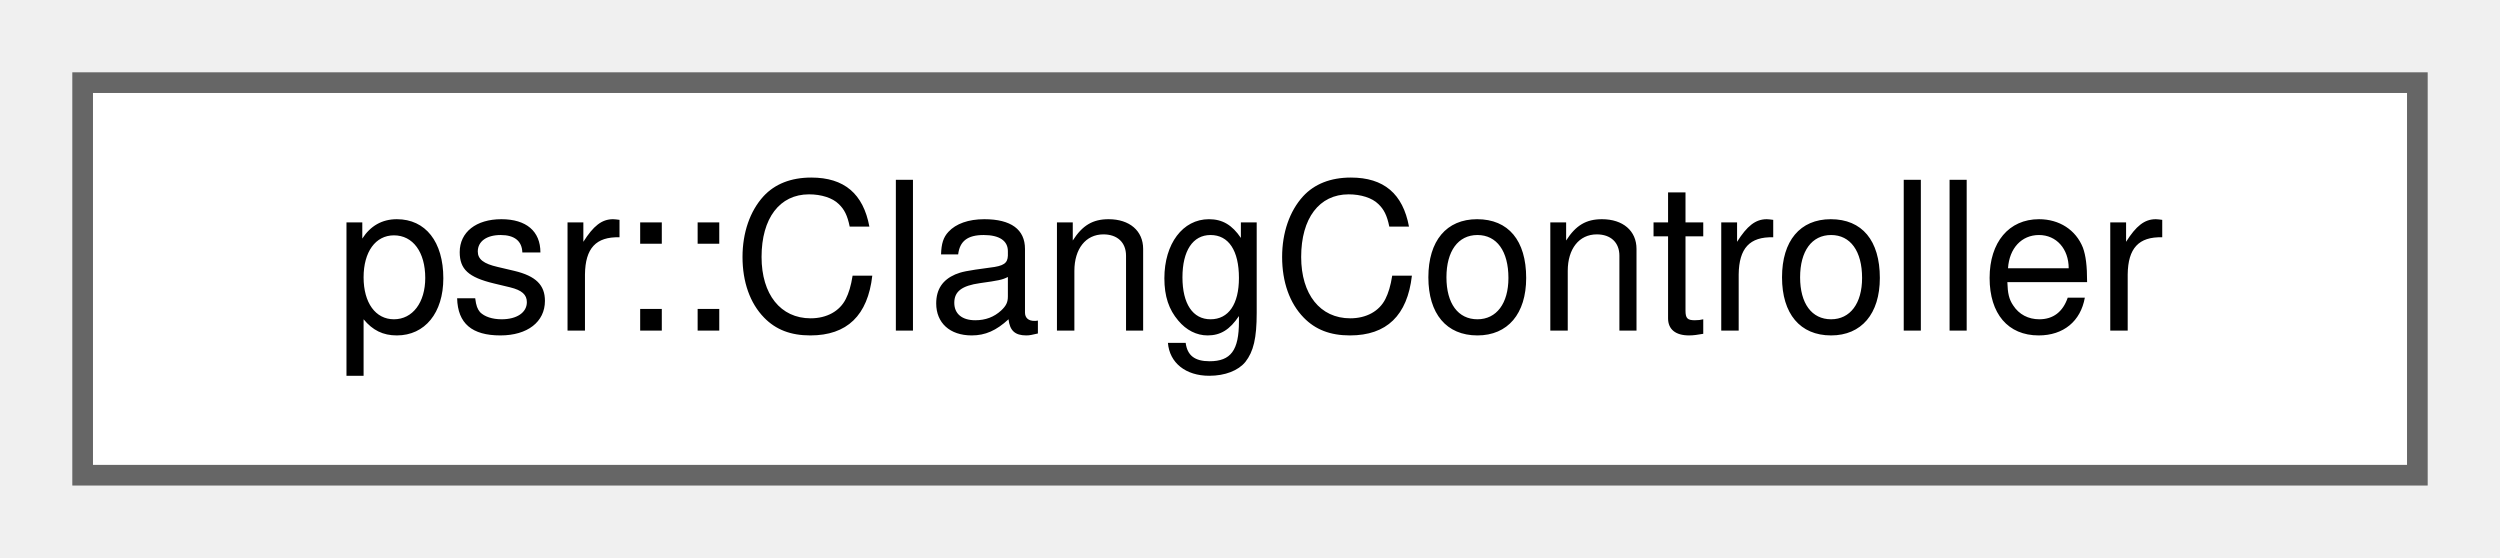
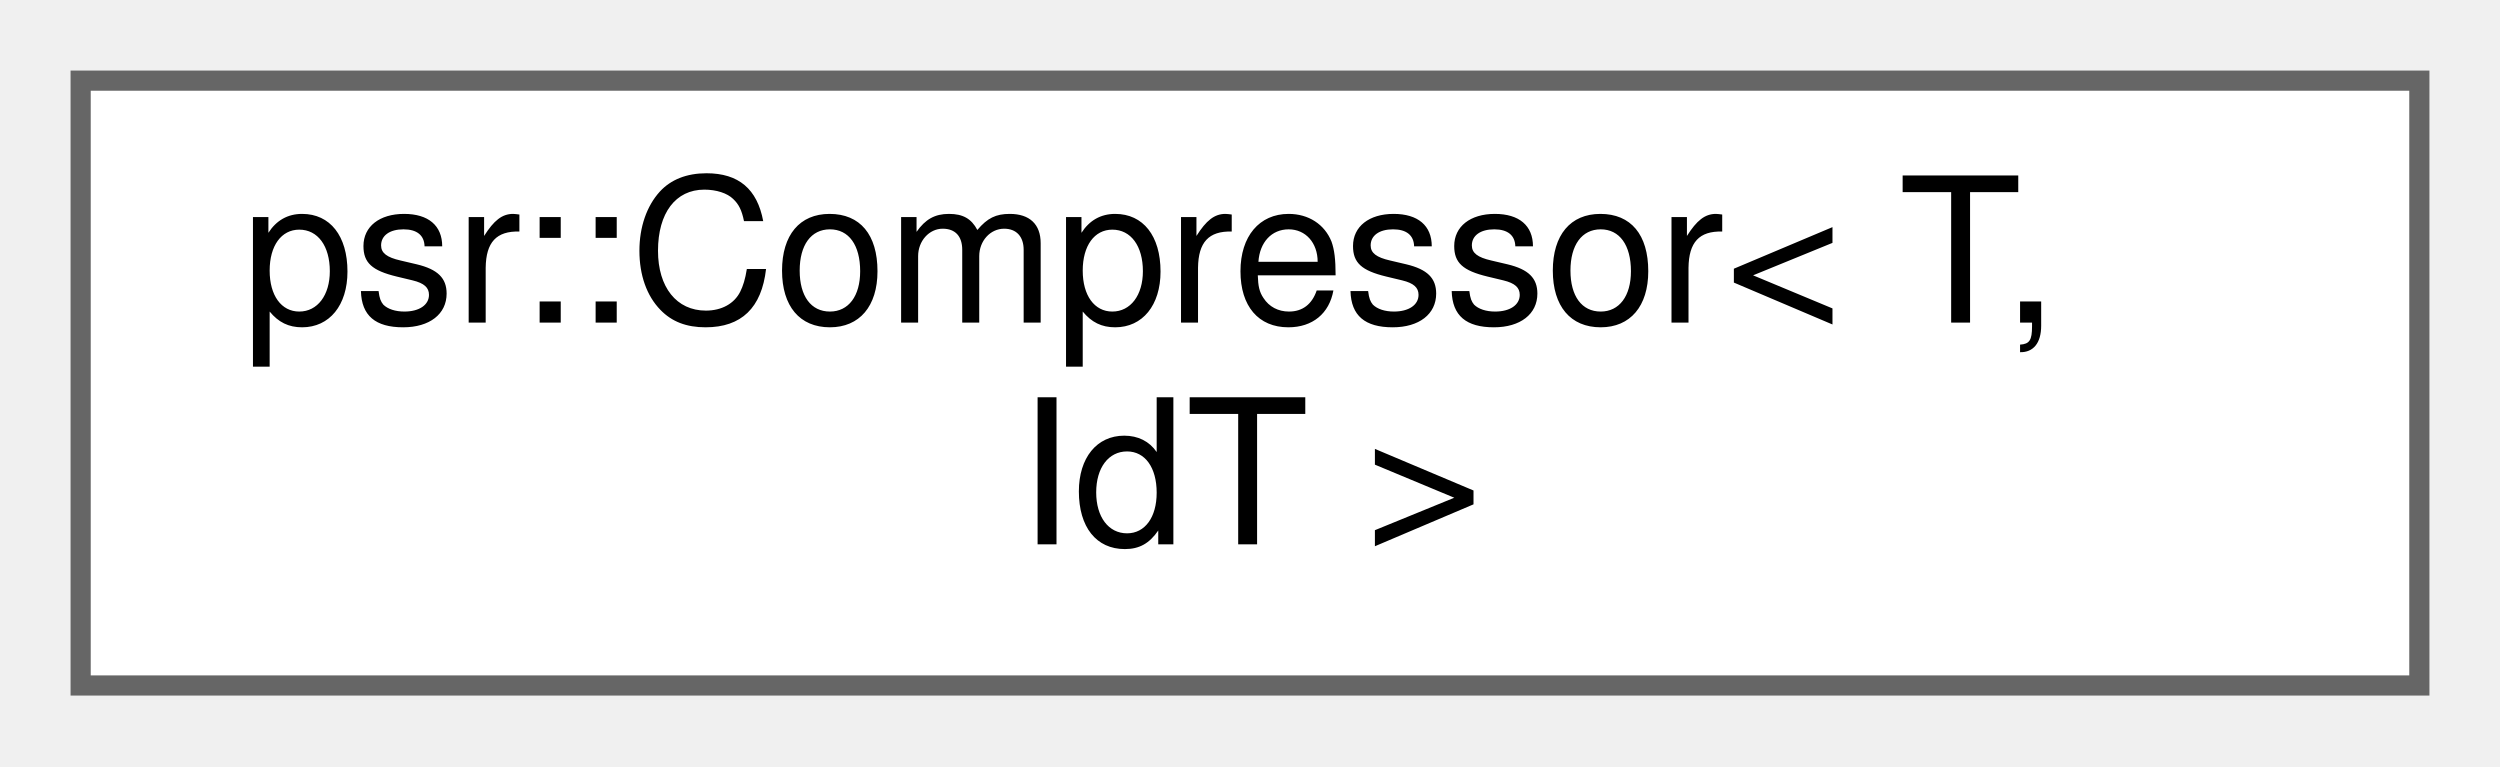
- <svg xmlns="http://www.w3.org/2000/svg" xmlns:xlink="http://www.w3.org/1999/xlink" width="121pt" height="27pt" viewBox="0.00 0.00 121.00 27.00">
-   <g id="graph0" class="graph" transform="scale(1 1) rotate(0) translate(4 23)">
+ <svg xmlns="http://www.w3.org/2000/svg" xmlns:xlink="http://www.w3.org/1999/xlink" width="124pt" height="38pt" viewBox="0.00 0.00 124.00 38.00">
+   <g id="graph0" class="graph" transform="scale(1 1) rotate(0) translate(4 34)">
    <g id="Node000000" class="node">
      <g id="a_Node000000">
-         <a xlink:href="classpsr_1_1ClangController.html" target="_top" xlink:title=" ">
-           <polygon fill="white" stroke="#666666" points="113,-19 0,-19 0,0 113,0 113,-19" />
-           <text text-anchor="middle" x="56.5" y="-7" font-family="Helvetica,sans-Serif" font-size="10.00">psr::ClangController</text>
+         <a xlink:href="classpsr_1_1Compressor.html" target="_top" xlink:title=" ">
+           <polygon fill="white" stroke="#666666" points="116,-30 0,-30 0,0 116,0 116,-30" />
+           <text text-anchor="start" x="8" y="-18" font-family="Helvetica,sans-Serif" font-size="10.00">psr::Compressor&lt; T,</text>
+           <text text-anchor="middle" x="58" y="-7" font-family="Helvetica,sans-Serif" font-size="10.00"> IdT &gt;</text>
        </a>
      </g>
    </g>
  </g>
</svg>
